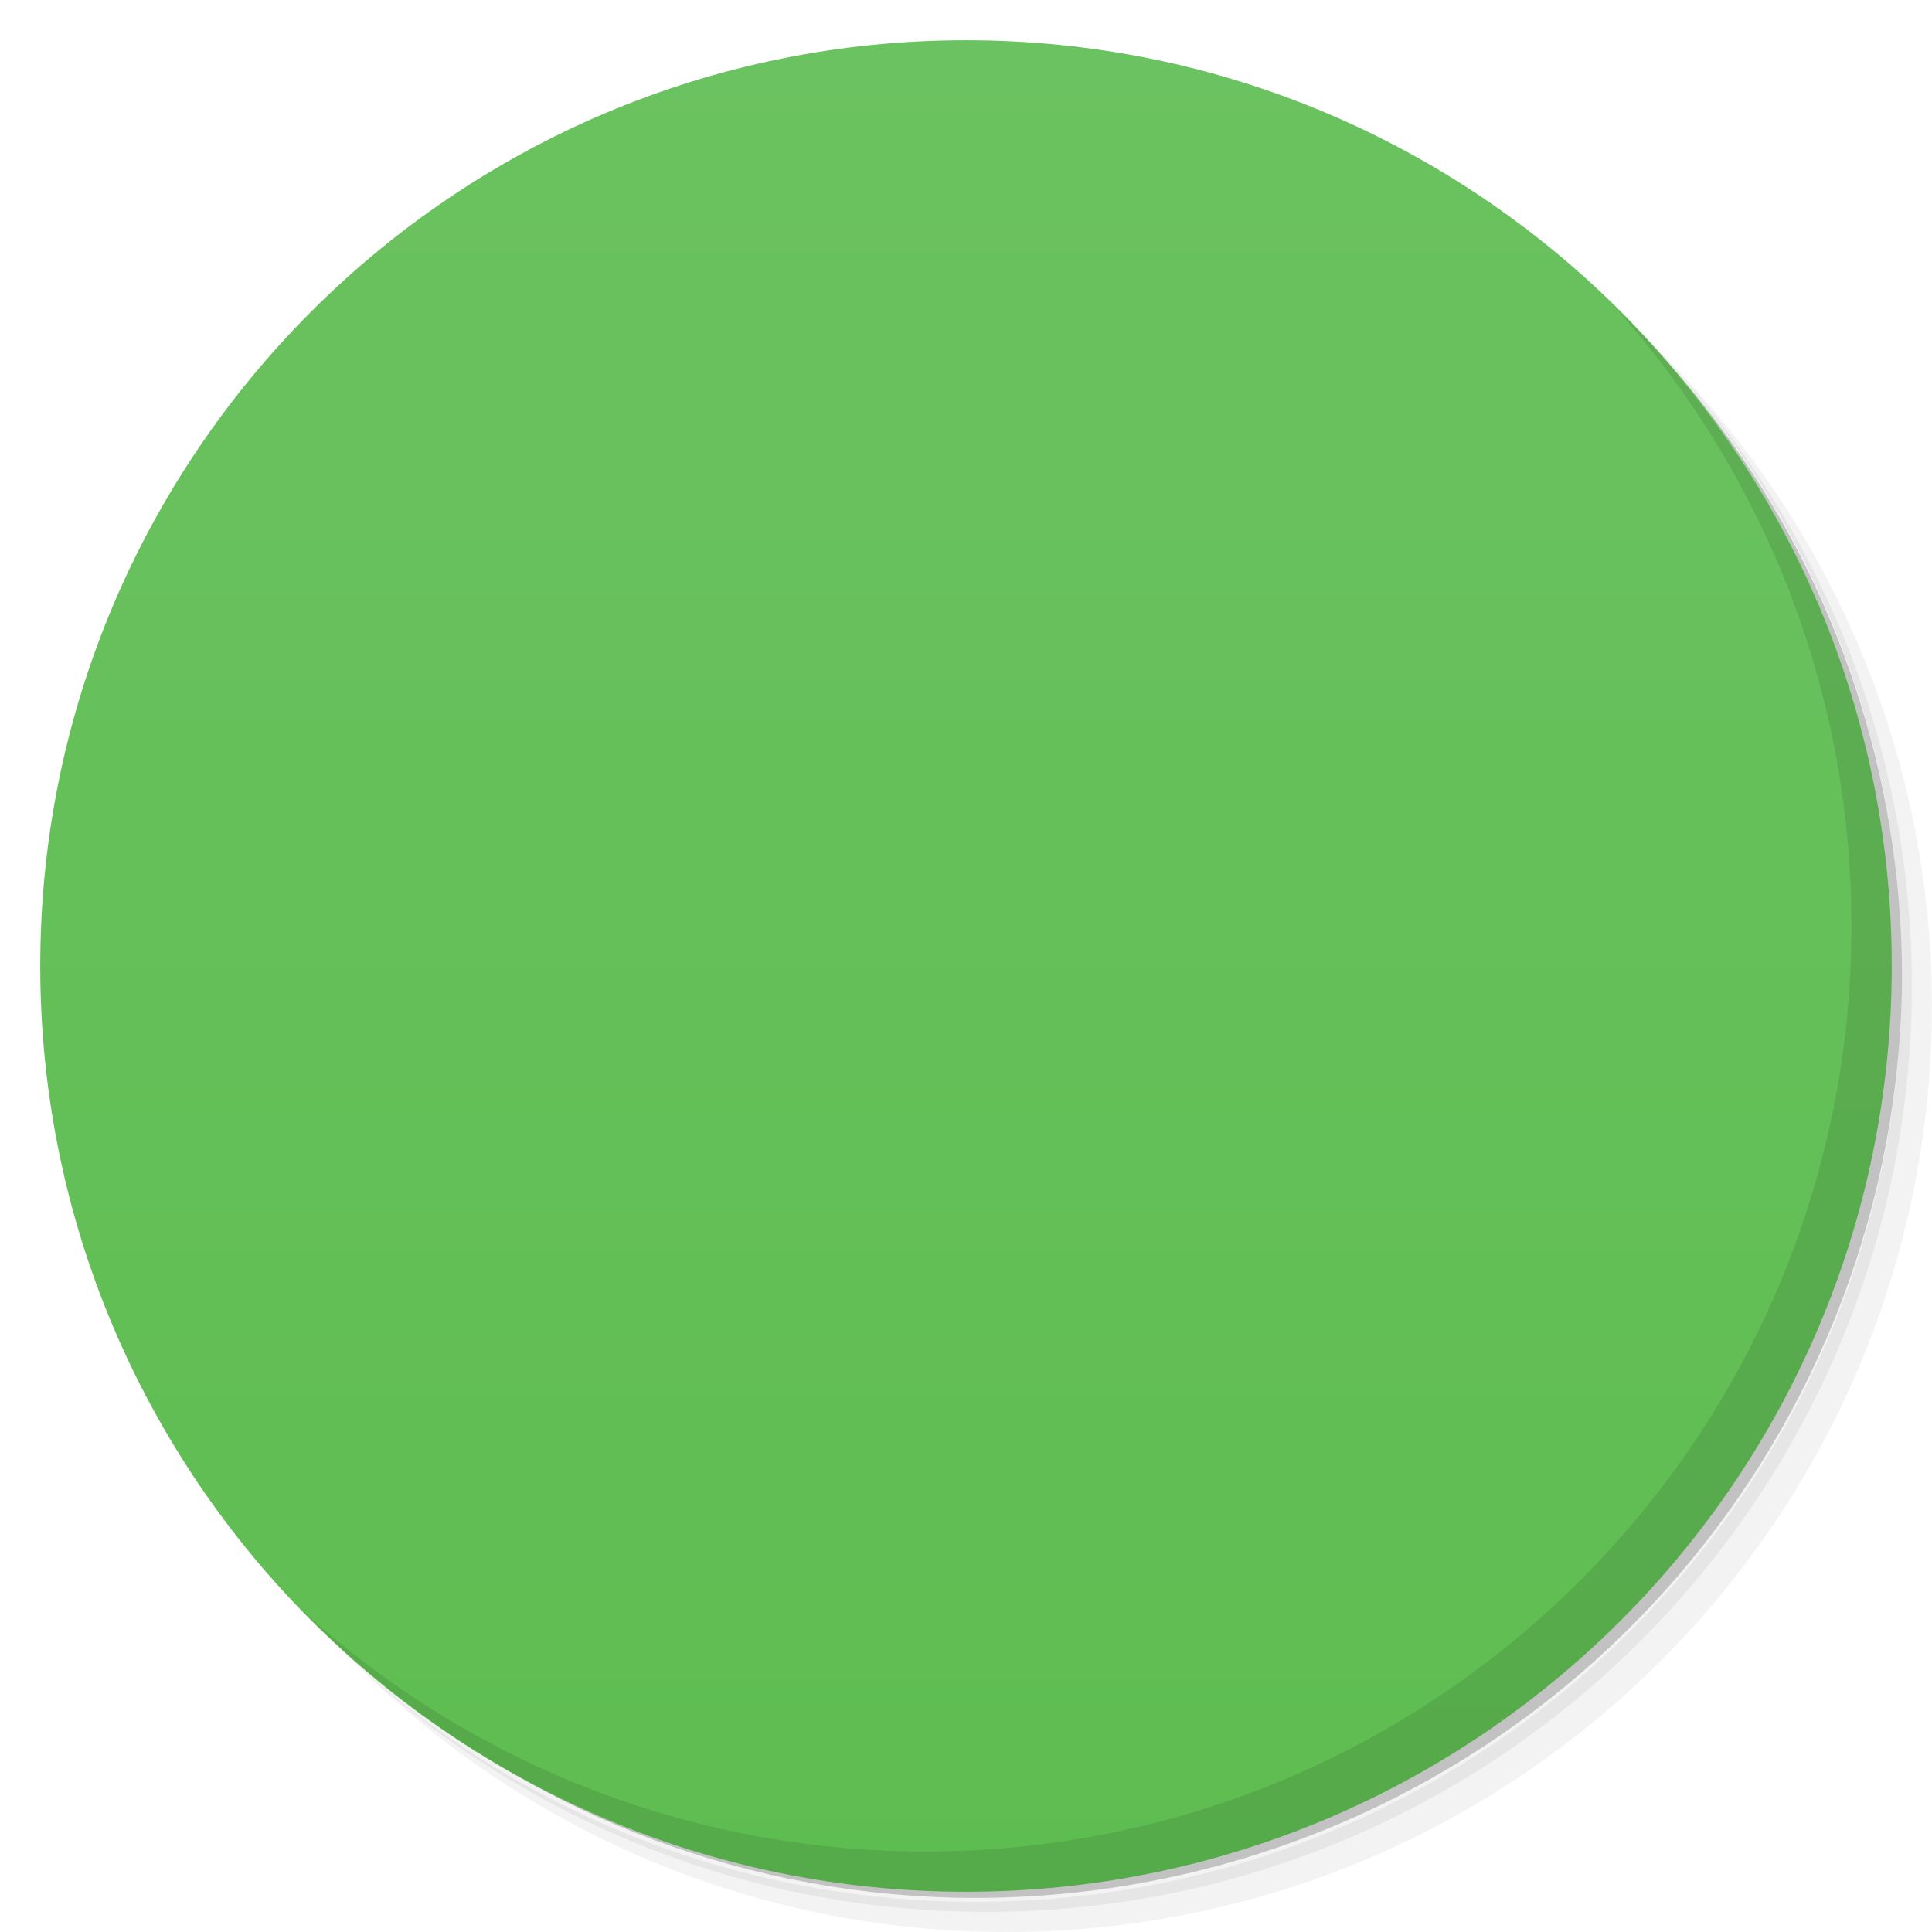
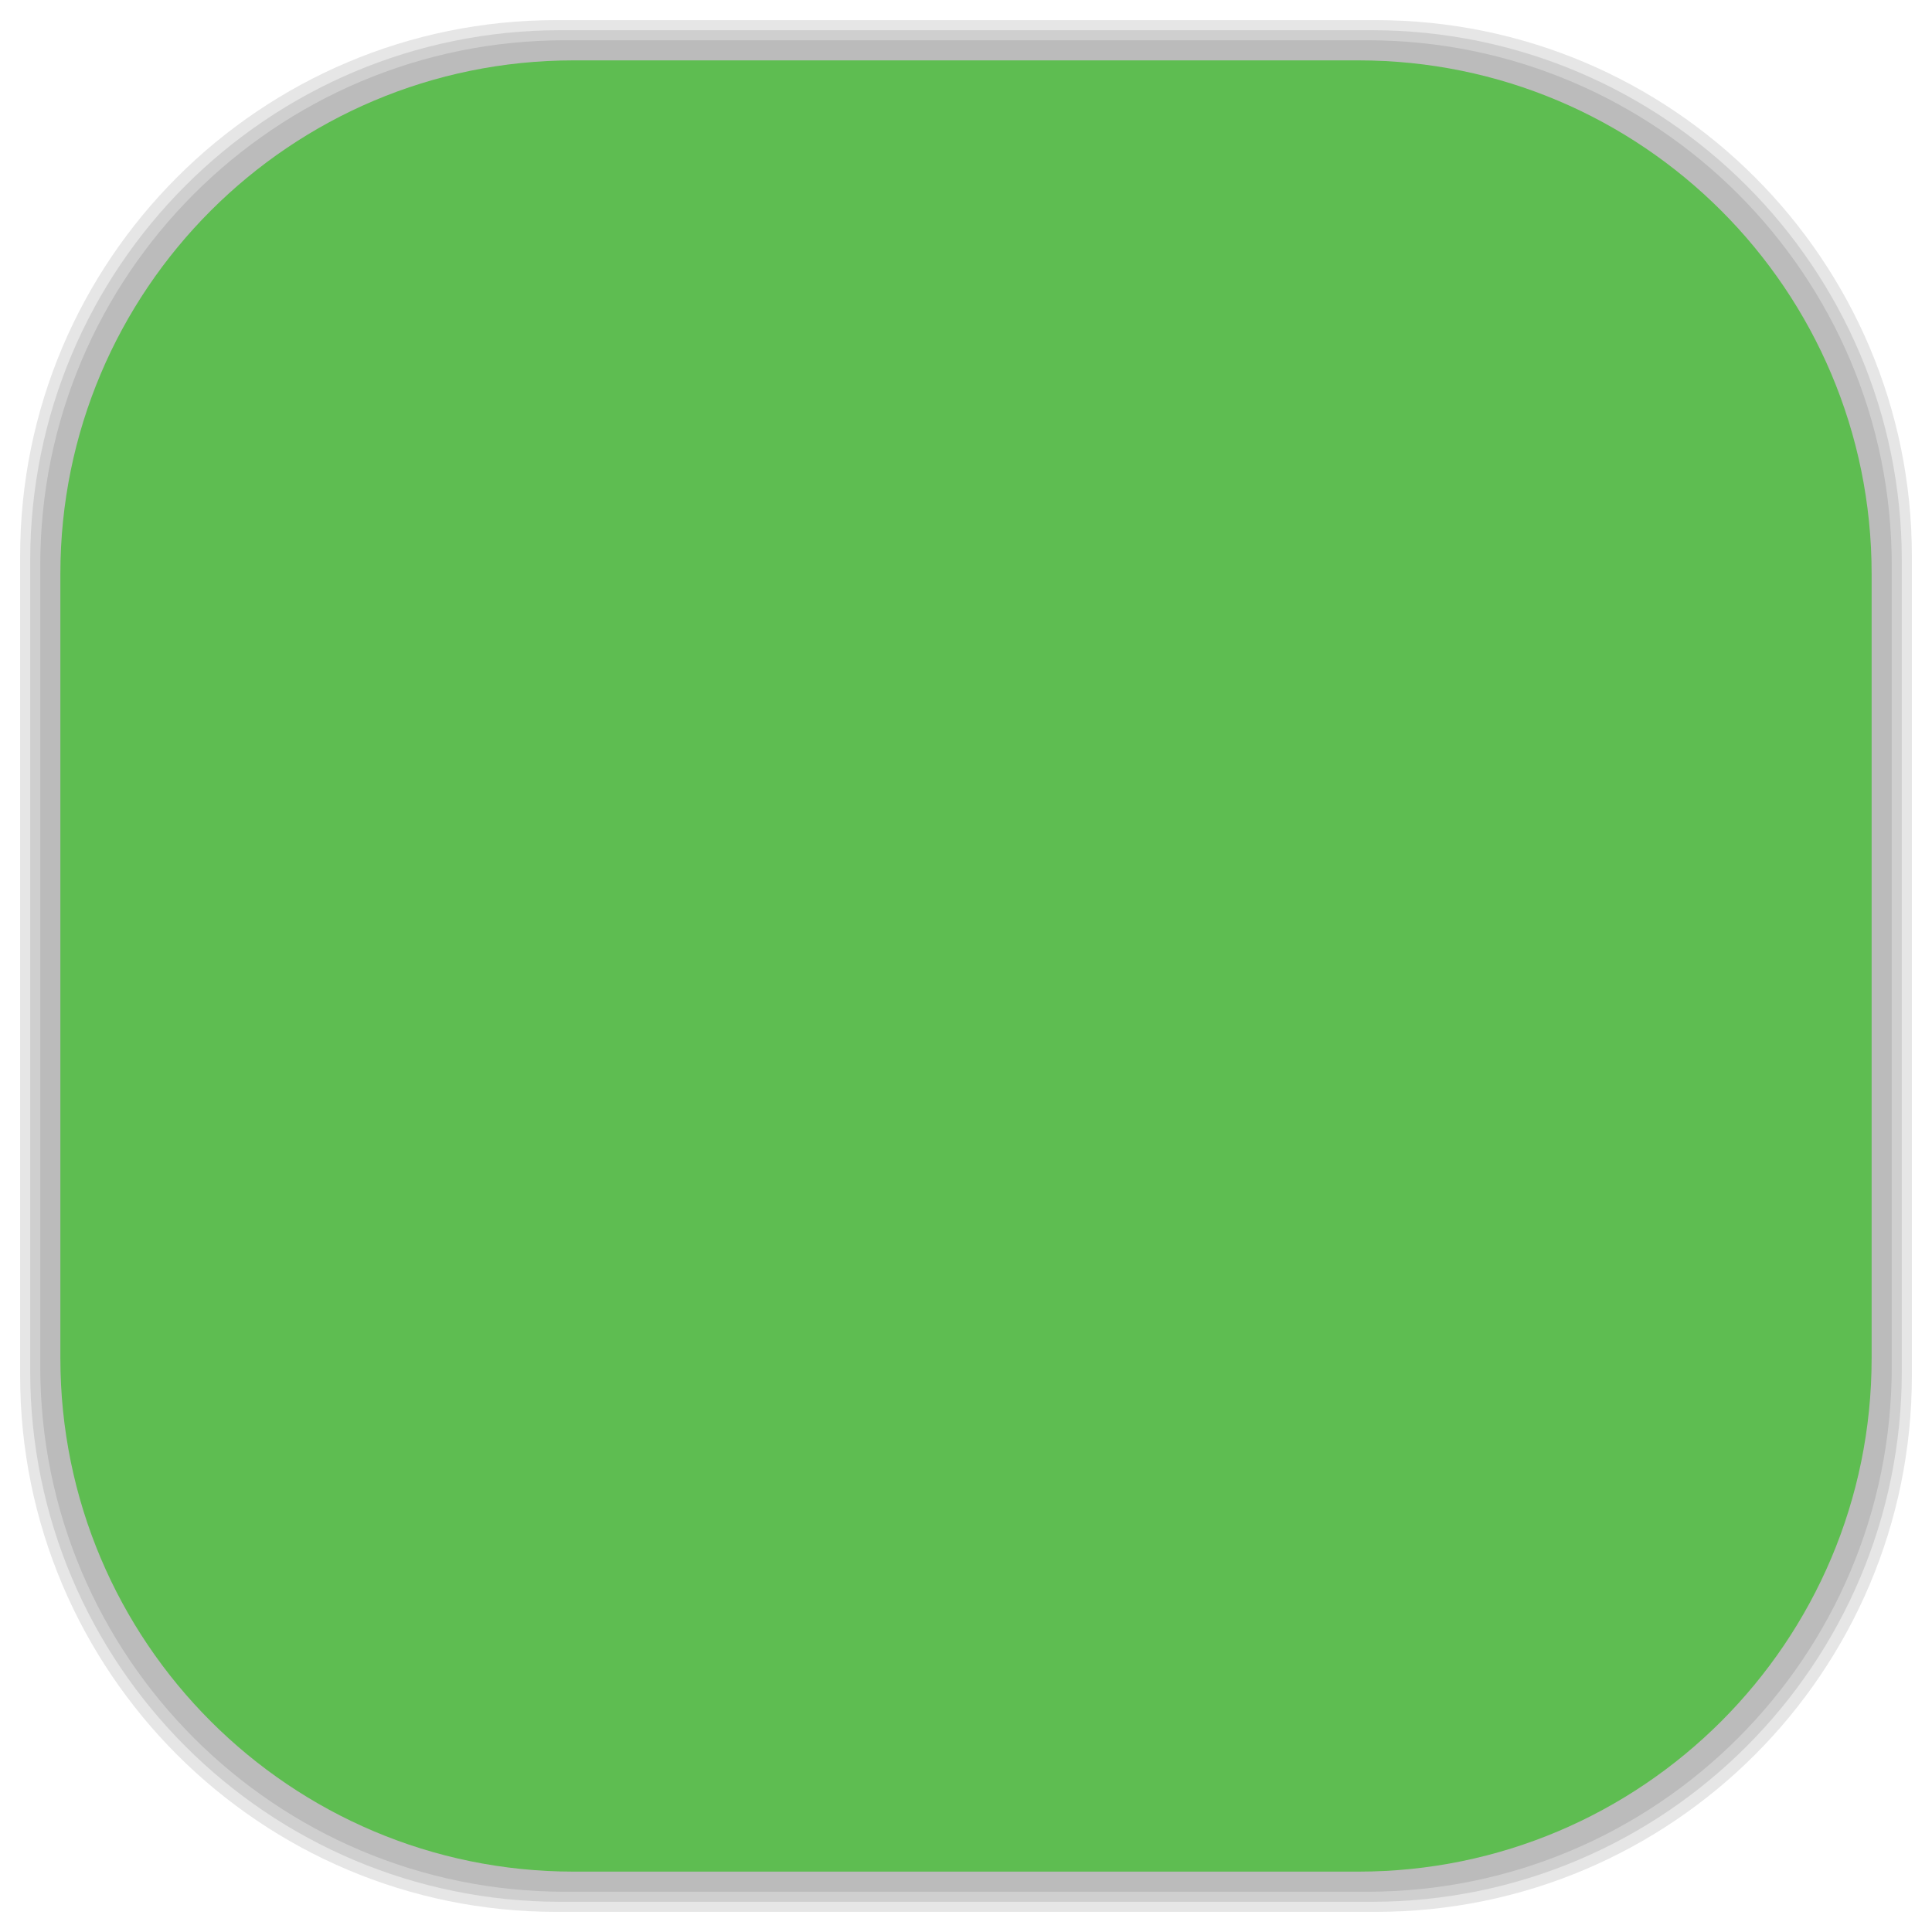
- <svg viewBox="0 0 48 48">
-   <defs>
+ <svg xmlns="http://www.w3.org/2000/svg" viewBox="0 0 48 48" id="svg2" version="1.1" width="100%" height="100%">
+   <defs id="defs4">
    <linearGradient id="linearGradient3764" x1="1" x2="47" gradientUnits="userSpaceOnUse" gradientTransform="matrix(0,-1,1,0,-1.5e-6,48)">
-       <stop stop-color="#5ebd51" stop-opacity="1" />
-       <stop offset="1" stop-color="#6bc260" stop-opacity="1" />
+       <stop stop-color="#5ebd51" stop-opacity="1" id="stop7" />
+       <stop offset="1" stop-color="#6bc260" stop-opacity="1" id="stop9" />
    </linearGradient>
    <clipPath id="clipPath-850650960">
-       <g transform="translate(0,-1004.362)">
-         <path d="m -24 13 c 0 1.105 -0.672 2 -1.5 2 -0.828 0 -1.5 -0.895 -1.5 -2 0 -1.105 0.672 -2 1.5 -2 0.828 0 1.5 0.895 1.5 2 z" transform="matrix(15.33333,0,0,11.5,415,878.8622)" fill="#1890d0" />
+       <g transform="translate(0,-1004.362)" id="g12">
+         <path d="m -24 13 c 0 1.105 -0.672 2 -1.5 2 -0.828 0 -1.5 -0.895 -1.5 -2 0 -1.105 0.672 -2 1.5 -2 0.828 0 1.5 0.895 1.5 2 z" transform="matrix(15.33333,0,0,11.5,415,878.8622)" fill="#1890d0" id="path14" />
      </g>
    </clipPath>
    <clipPath id="clipPath-862430042">
-       <g transform="translate(0,-1004.362)">
-         <path d="m -24 13 c 0 1.105 -0.672 2 -1.5 2 -0.828 0 -1.5 -0.895 -1.5 -2 0 -1.105 0.672 -2 1.5 -2 0.828 0 1.5 0.895 1.5 2 z" transform="matrix(15.33333,0,0,11.5,415,878.8622)" fill="#1890d0" />
+       <g transform="translate(0,-1004.362)" id="g17">
+         <path d="m -24 13 c 0 1.105 -0.672 2 -1.5 2 -0.828 0 -1.5 -0.895 -1.5 -2 0 -1.105 0.672 -2 1.5 -2 0.828 0 1.5 0.895 1.5 2 z" transform="matrix(15.33333,0,0,11.5,415,878.8622)" fill="#1890d0" id="path19" />
      </g>
    </clipPath>
+     <linearGradient id="linearGradient3764-4" x1="1" x2="47" gradientUnits="userSpaceOnUse" gradientTransform="matrix(0,-1,1,0,-1.5e-6,48)">
+       <stop stop-color="#b5945b" stop-opacity="1" id="stop7-7" />
+       <stop offset="1" stop-color="#bb9e69" stop-opacity="1" id="stop9-0" />
+     </linearGradient>
+     <clipPath id="clipPath-899834956">
+       <g transform="translate(0,-1004.362)" id="g12-5">
+         <path d="m -24 13 c 0 1.105 -0.672 2 -1.5 2 -0.828 0 -1.5 -0.895 -1.5 -2 0 -1.105 0.672 -2 1.5 -2 0.828 0 1.5 0.895 1.5 2 z" transform="matrix(15.33333,0,0,11.5,415,878.8622)" fill="#1890d0" id="path14-4" />
+       </g>
+     </clipPath>
+     <clipPath id="clipPath-909443126">
+       <g transform="translate(0,-1004.362)" id="g17-1">
+         <path d="m -24 13 c 0 1.105 -0.672 2 -1.5 2 -0.828 0 -1.5 -0.895 -1.5 -2 0 -1.105 0.672 -2 1.5 -2 0.828 0 1.5 0.895 1.5 2 z" transform="matrix(15.33333,0,0,11.5,415,878.8622)" fill="#1890d0" id="path19-7" />
+       </g>
+     </clipPath>
+     <clipPath id="clipPath-909443126-7">
+       <g transform="translate(0,-1004.362)" id="g17-2">
+         <path style="fill:#1890d0" d="m -24,13 c 0,1.105 -0.672,2 -1.5,2 -0.828,0 -1.5,-0.895 -1.5,-2 0,-1.105 0.672,-2 1.5,-2 0.828,0 1.5,0.895 1.5,2 z" transform="matrix(15.33333,0,0,11.5,415,878.8622)" id="path19-3" />
+       </g>
+     </clipPath>
+     <linearGradient id="linearGradient3759">
+       <stop id="stop3761" offset="0" style="stop-color:#a75e15;stop-opacity:1;" />
+       <stop id="stop3763" offset="1" style="stop-color:#ffffff;stop-opacity:0;" />
+     </linearGradient>
+     <linearGradient id="linearGradient3777">
+       <stop id="stop3779" offset="0" style="stop-color:#e0dd00;stop-opacity:1;" />
+       <stop id="stop3781" offset="1" style="stop-color:#000000;stop-opacity:0;" />
+     </linearGradient>
  </defs>
-   <g>
-     <path d="m 36.31 5 c 5.859 4.062 9.688 10.831 9.688 18.5 c 0 12.426 -10.07 22.5 -22.5 22.5 c -7.669 0 -14.438 -3.828 -18.5 -9.688 c 1.037 1.822 2.306 3.499 3.781 4.969 c 4.085 3.712 9.514 5.969 15.469 5.969 c 12.703 0 23 -10.298 23 -23 c 0 -5.954 -2.256 -11.384 -5.969 -15.469 c -1.469 -1.475 -3.147 -2.744 -4.969 -3.781 z m 4.969 3.781 c 3.854 4.113 6.219 9.637 6.219 15.719 c 0 12.703 -10.297 23 -23 23 c -6.081 0 -11.606 -2.364 -15.719 -6.219 c 4.16 4.144 9.883 6.719 16.219 6.719 c 12.703 0 23 -10.298 23 -23 c 0 -6.335 -2.575 -12.06 -6.719 -16.219 z" opacity="0.05" />
-     <path d="m 41.28 8.781 c 3.712 4.085 5.969 9.514 5.969 15.469 c 0 12.703 -10.297 23 -23 23 c -5.954 0 -11.384 -2.256 -15.469 -5.969 c 4.113 3.854 9.637 6.219 15.719 6.219 c 12.703 0 23 -10.298 23 -23 c 0 -6.081 -2.364 -11.606 -6.219 -15.719 z" opacity="0.1" />
-     <path d="m 31.25 2.375 c 8.615 3.154 14.75 11.417 14.75 21.13 c 0 12.426 -10.07 22.5 -22.5 22.5 c -9.708 0 -17.971 -6.135 -21.12 -14.75 a 23 23 0 0 0 44.875 -7 a 23 23 0 0 0 -16 -21.875 z" opacity="0.2" />
+   <g id="g33" />
+   <g id="g3089">
+     <g id="layer2">
+       <rect ry="13.037" rx="13.037" y="1" x="1" height="46" width="46" id="rect3007" style="opacity:0.1;fill:#000000;fill-opacity:1;fill-rule:nonzero;stroke:none" />
+       <rect style="opacity:0.1;fill:#000000;fill-opacity:1;fill-rule:nonzero;stroke:none" id="rect3011" width="47" height="47" x="0.5" y="0.5" rx="13.32" ry="13.32" />
+       <rect style="opacity:0.1;fill:#000000;fill-opacity:1;fill-rule:nonzero;stroke:none" id="rect3013" width="46.5" height="46.5" x="0.75" y="0.75" rx="13.178" ry="13.178" />
+     </g>
+     <g style="display:inline" id="layer1">
+       <rect transform="matrix(0,-1,1,0,0,0)" ry="12.753" rx="12.753" y="1.5" x="-46.5" height="45" width="45" id="rect2988" style="fill:#5ebd51;fill-opacity:1;fill-rule:nonzero;stroke:none" />
+     </g>
  </g>
-   <g>
-     <path d="m 24 1 c 12.703 0 23 10.297 23 23 c 0 12.703 -10.297 23 -23 23 -12.703 0 -23 -10.297 -23 -23 0 -12.703 10.297 -23 23 -23 z" fill="url(#linearGradient3764)" fill-opacity="1" />
-   </g>
-   <g />
-   <g>
-     <g clip-path="url(#clipPath-850650960)">
-       <g transform="translate(1,1)">
-         <g opacity="0.1">
-           <g>
-             <path d="m 13.781 20 c -0.984 0 -1.785 0.688 -1.785 1.563 l 0 12.875 c 0 0.871 0.801 1.563 1.785 1.563 l 20.438 0 c 0.98 0 1.781 -0.691 1.781 -1.563 l 0 -12.875 c 0 -0.875 -0.801 -1.563 -1.781 -1.563 m -11.219 1.996 l 1.996 0 c 3 0 3 2.504 3 2.504 l 0 2.5 c 0 1 -2 2.5 -2 2.5 l 0 1.5 l 3 1 l 0 1.996 l -10 0 l 0 -1.996 l 3 -1 l 0 -1.5 c 0 0 -2 -1.496 -2 -2.5 l 0 -2.5 c 0 0 0 -2.504 3 -2.504 m -0.008 0" fill="#000" stroke="none" fill-rule="nonzero" fill-opacity="1" />
-             <path d="m -7.525 14.339 c 0 5.673 -5.05 10.271 -11.288 10.271 c -6.235 0 -11.288 -4.598 -11.288 -10.271 c 0 -5.673 5.05 -10.271 11.288 -10.271 c 6.235 0 11.288 4.598 11.288 10.271 m 0 0" transform="matrix(0.442943,0,0,0.486799,32.33333,9.019803)" stroke-opacity="1" fill="#000" stroke="#f9f9f9" stroke-linejoin="miter" stroke-linecap="butt" stroke-width="4.307" stroke-miterlimit="4" />
-           </g>
-         </g>
+   <g id="g3865" transform="translate(0.002,0.999442)">
+     <g id="g3867" clip-path="url(#clipPath-862430042)">
+       <g id="g3869">
+         <path id="path3871" d="m 13.781,20 c -0.984,0 -1.785,0.688 -1.785,1.563 l 0,12.875 c 0,0.871 0.801,1.563 1.785,1.563 l 20.438,0 C 35.199,36.001 36,35.31 36,34.438 L 36,21.563 C 36,20.688 35.199,20 34.219,20 M 23,21.996 l 1.996,0 c 3,0 3,2.504 3,2.504 l 0,2.5 c 0,1 -2,2.5 -2,2.5 l 0,1.5 3,1 0,1.996 -10,0 0,-1.996 3,-1 0,-1.5 c 0,0 -2,-1.496 -2,-2.5 l 0,-2.5 c 0,0 0,-2.504 3,-2.504 m -0.008,0" style="fill:#f9f9f9;fill-opacity:1;fill-rule:nonzero;stroke:none" />
+         <path id="path3873" stroke-miterlimit="4" transform="matrix(0.442943,0,0,0.486799,32.33333,9.019803)" d="m -7.525,14.339 c 0,5.673 -5.05,10.271 -11.288,10.271 -6.235,0 -11.288,-4.598 -11.288,-10.271 0,-5.673 5.05,-10.271 11.288,-10.271 6.235,0 11.288,4.598 11.288,10.271 m 0,0" style="fill:none;stroke:#f9f9f9;stroke-width:4.307;stroke-linecap:butt;stroke-linejoin:miter;stroke-miterlimit:4;stroke-opacity:1" />
      </g>
    </g>
  </g>
-   <g>
-     <g clip-path="url(#clipPath-862430042)">
-       <g>
-         <path d="m 13.781 20 c -0.984 0 -1.785 0.688 -1.785 1.563 l 0 12.875 c 0 0.871 0.801 1.563 1.785 1.563 l 20.438 0 c 0.98 0 1.781 -0.691 1.781 -1.563 l 0 -12.875 c 0 -0.875 -0.801 -1.563 -1.781 -1.563 m -11.219 1.996 l 1.996 0 c 3 0 3 2.504 3 2.504 l 0 2.5 c 0 1 -2 2.5 -2 2.5 l 0 1.5 l 3 1 l 0 1.996 l -10 0 l 0 -1.996 l 3 -1 l 0 -1.5 c 0 0 -2 -1.496 -2 -2.5 l 0 -2.5 c 0 0 0 -2.504 3 -2.504 m -0.008 0" fill="#f9f9f9" stroke="none" fill-rule="nonzero" fill-opacity="1" />
-         <path d="m -7.525 14.339 c 0 5.673 -5.05 10.271 -11.288 10.271 c -6.235 0 -11.288 -4.598 -11.288 -10.271 c 0 -5.673 5.05 -10.271 11.288 -10.271 c 6.235 0 11.288 4.598 11.288 10.271 m 0 0" transform="matrix(0.442943,0,0,0.486799,32.33333,9.019803)" stroke-opacity="1" fill="none" stroke="#f9f9f9" stroke-linejoin="miter" stroke-linecap="butt" stroke-width="4.307" stroke-miterlimit="4" />
-       </g>
-     </g>
-   </g>
-   <g>
-     <path d="m 40.03 7.531 c 3.712 4.084 5.969 9.514 5.969 15.469 0 12.703 -10.297 23 -23 23 c -5.954 0 -11.384 -2.256 -15.469 -5.969 4.178 4.291 10.01 6.969 16.469 6.969 c 12.703 0 23 -10.298 23 -23 0 -6.462 -2.677 -12.291 -6.969 -16.469 z" opacity="0.1" />
-   </g>
</svg>
